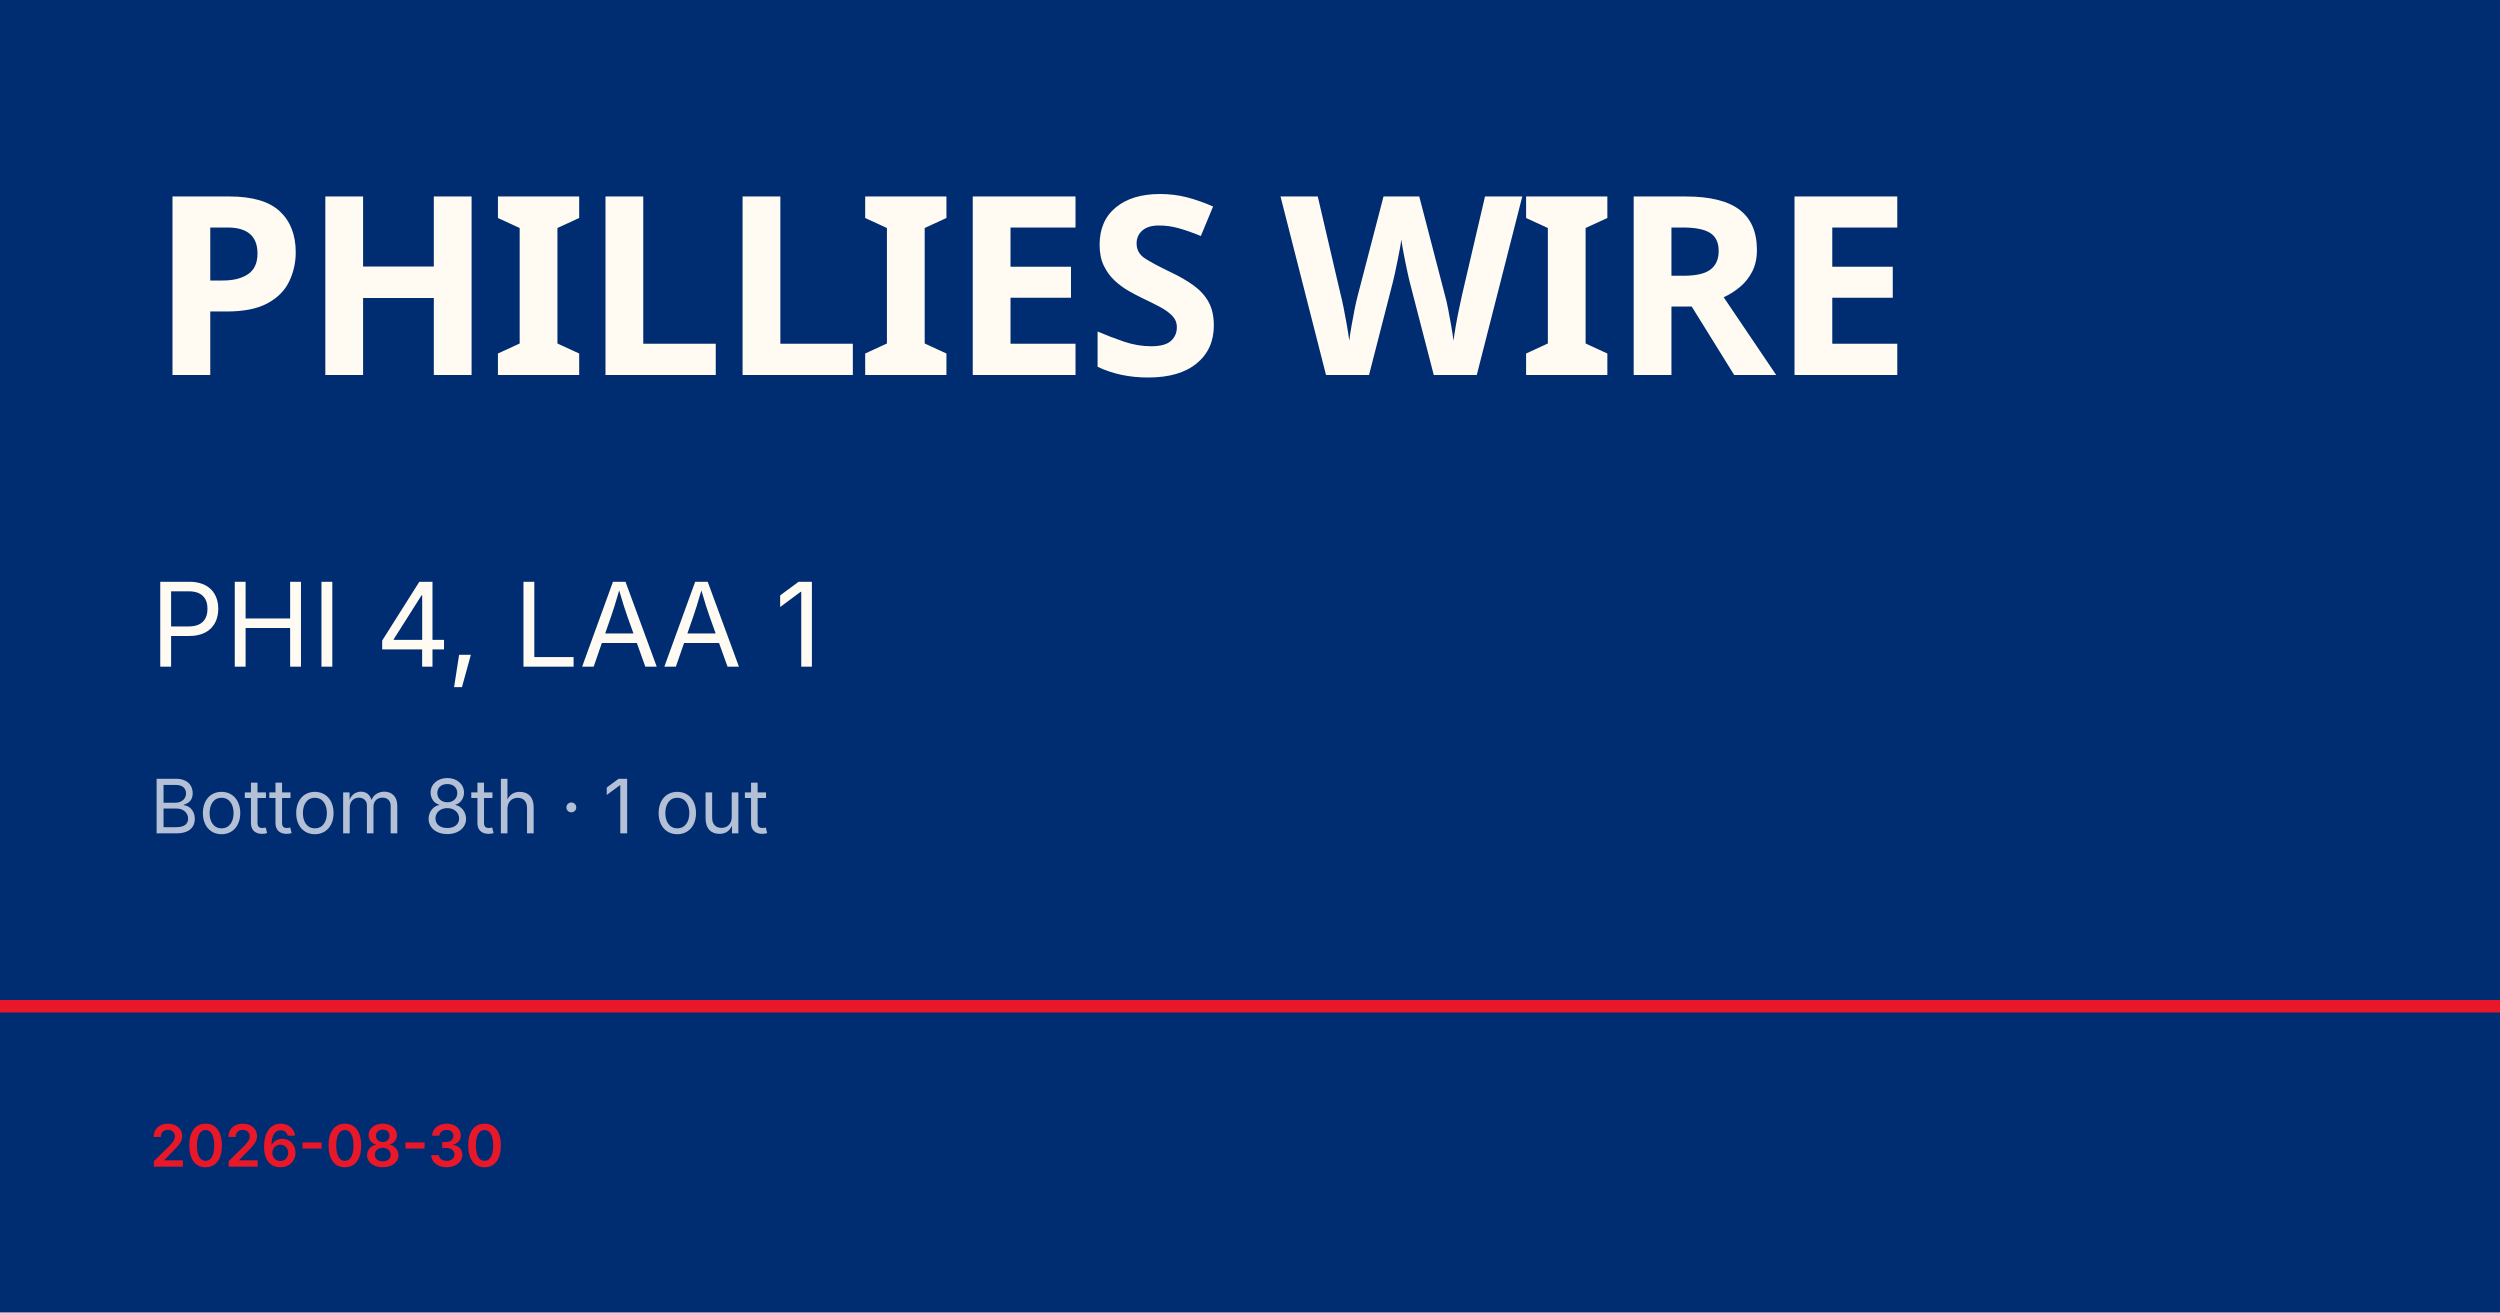
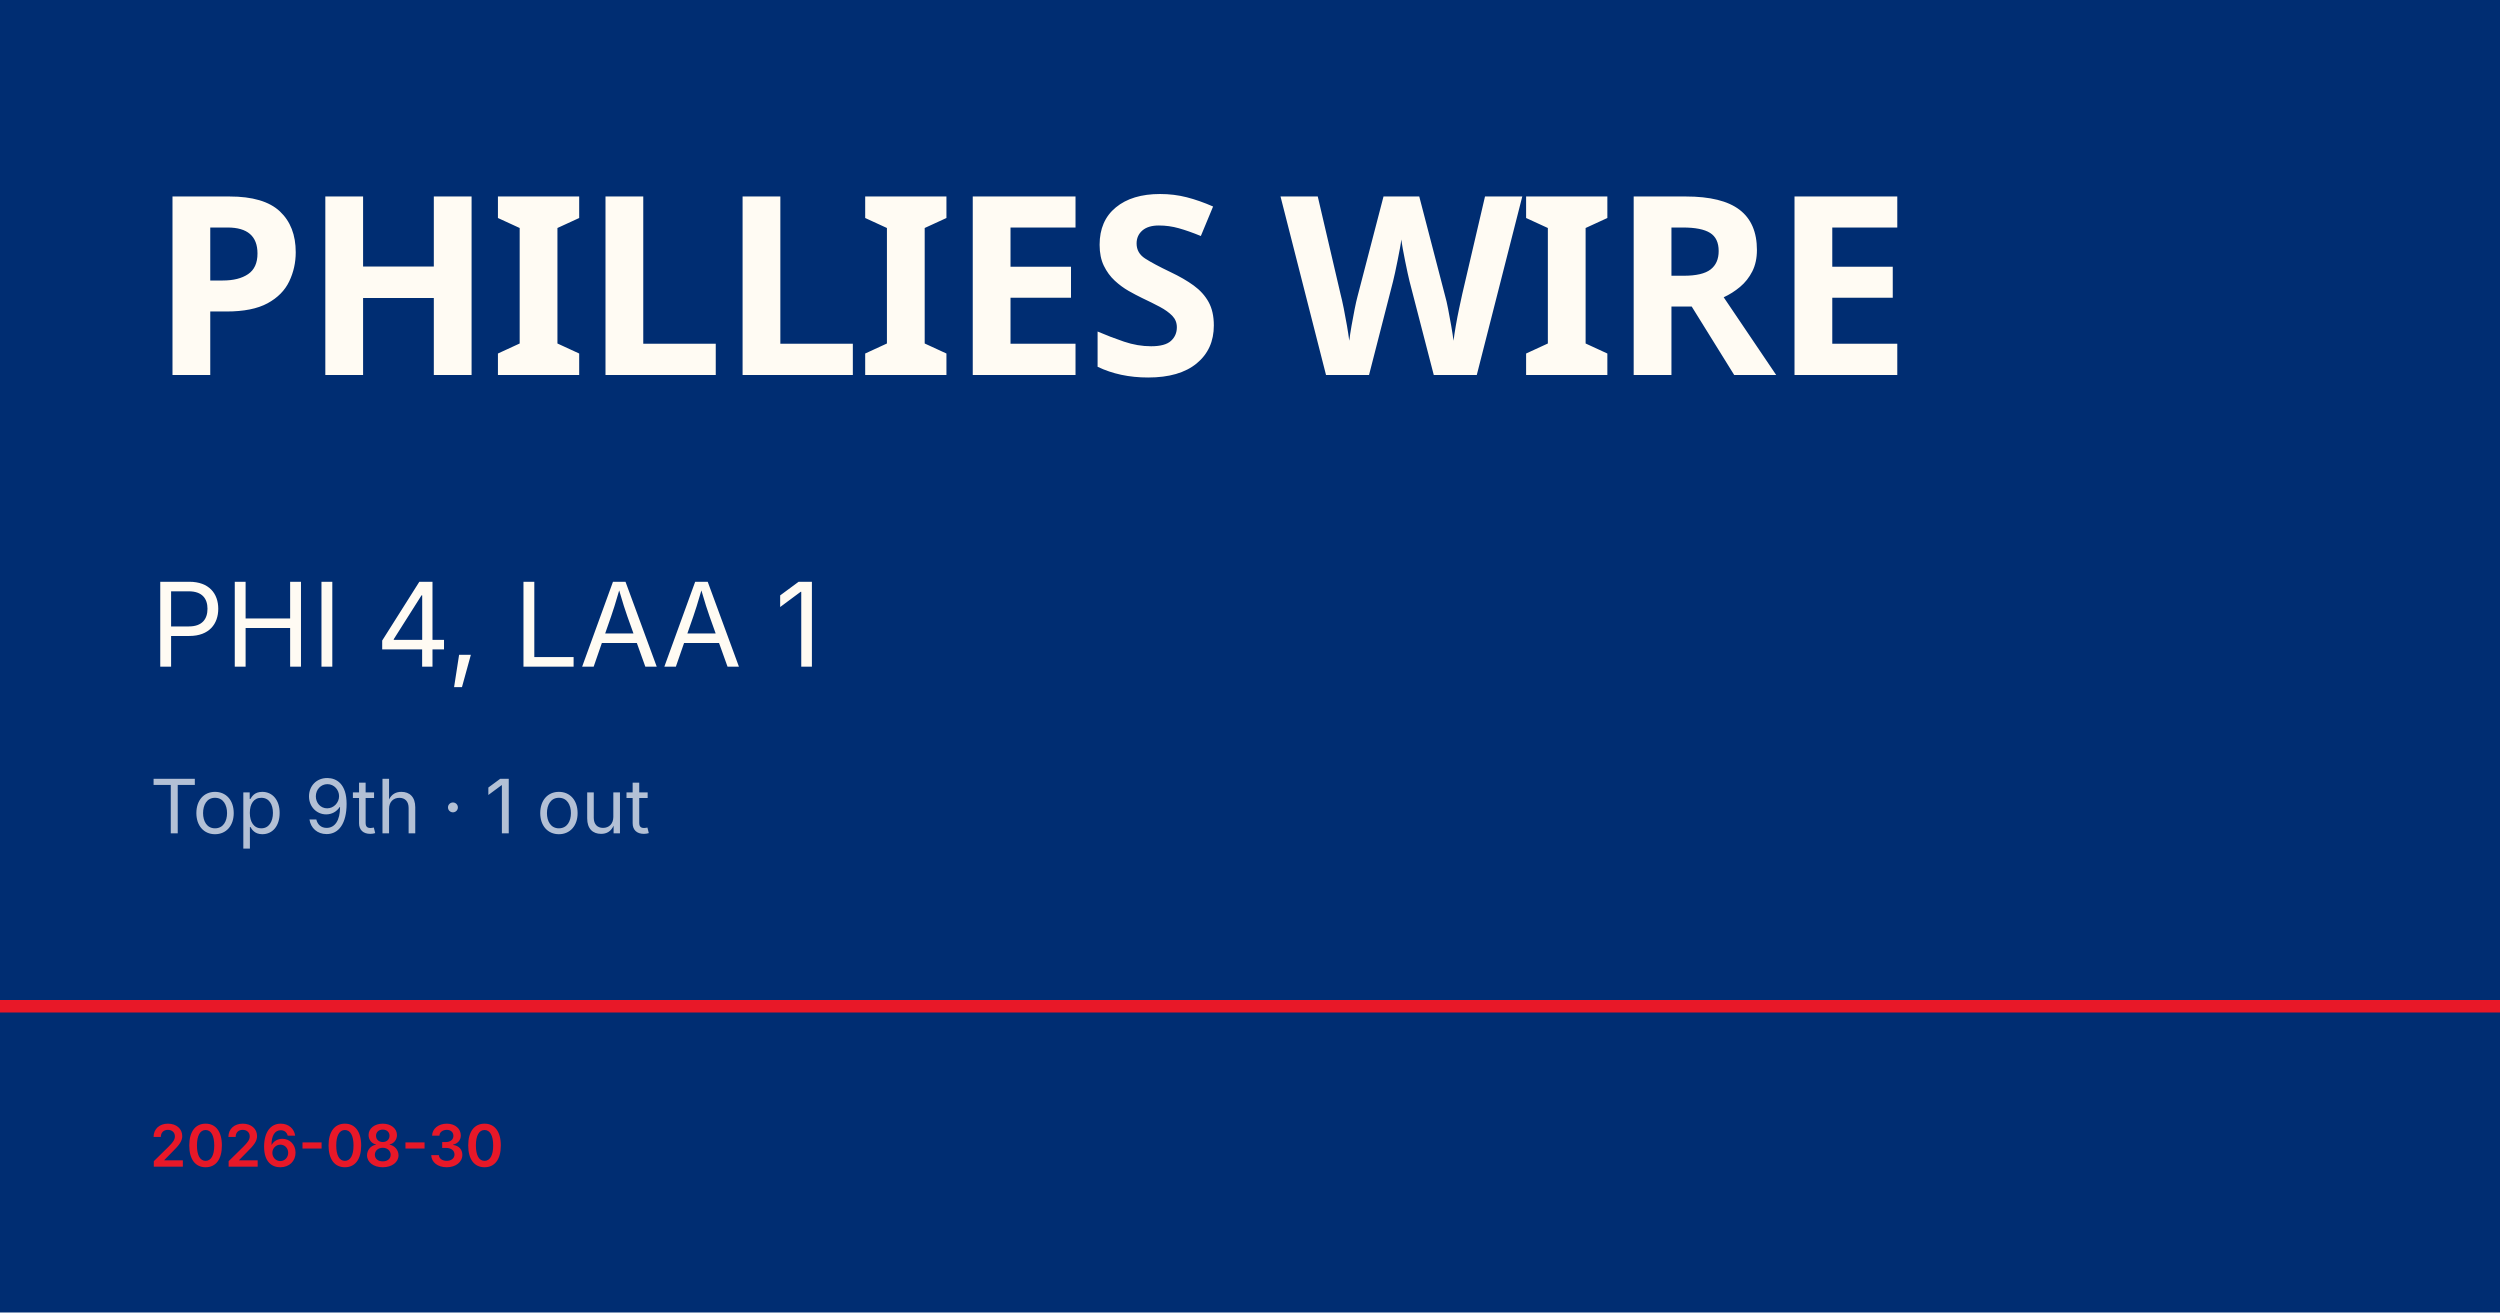
<svg xmlns="http://www.w3.org/2000/svg" viewBox="0 0 1200 630">
  <rect width="1200" height="630" fill="#002d72" />
  <rect y="480" width="1200" height="6" fill="#e81828" />
  <text x="72" y="180" font-family="Barlow Condensed, Impact, sans-serif" font-size="120" font-weight="900" fill="#fffbf3" letter-spacing="-2">PHILLIES WIRE</text>
  <text x="72" y="320" font-family="Inter, Helvetica, sans-serif" font-size="56" fill="#fffbf3">PHI 4, LAA 1</text>
-   <text x="72" y="400" font-family="Inter, Helvetica, sans-serif" font-size="36" fill="rgba(255,255,255,0.7)">Bottom 8th · 1 out</text>
+   <text x="72" y="400" font-family="Inter, Helvetica, sans-serif" font-size="36" fill="rgba(255,255,255,0.7)">Top 9th · 1 out</text>
  <text x="72" y="560" font-family="Inter, Helvetica, sans-serif" font-size="28" fill="#e81828" font-weight="600">2026-08-30</text>
</svg>
